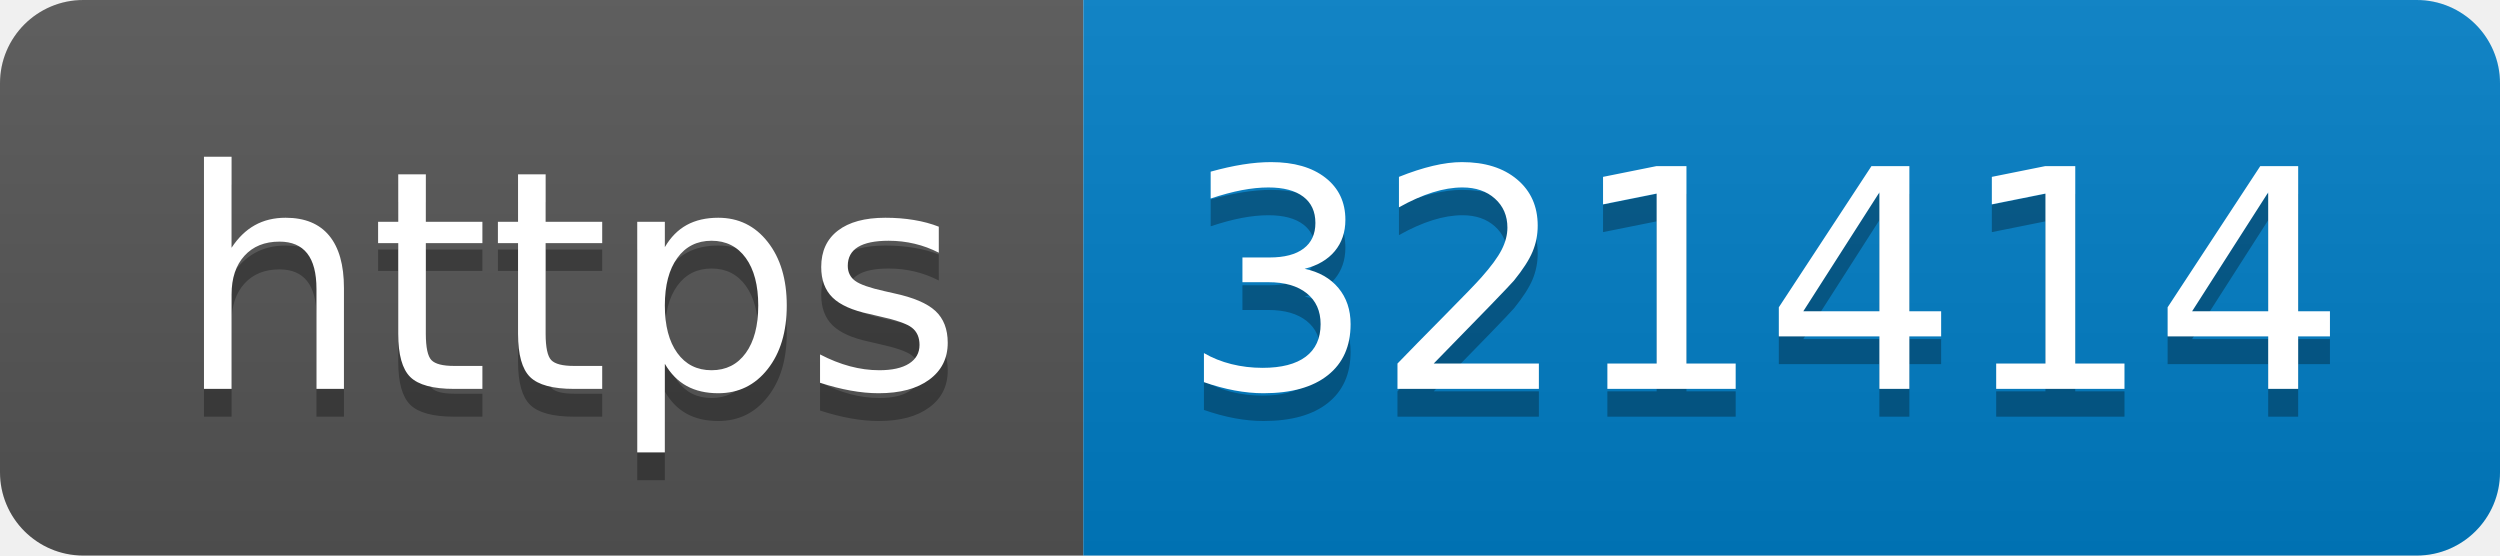
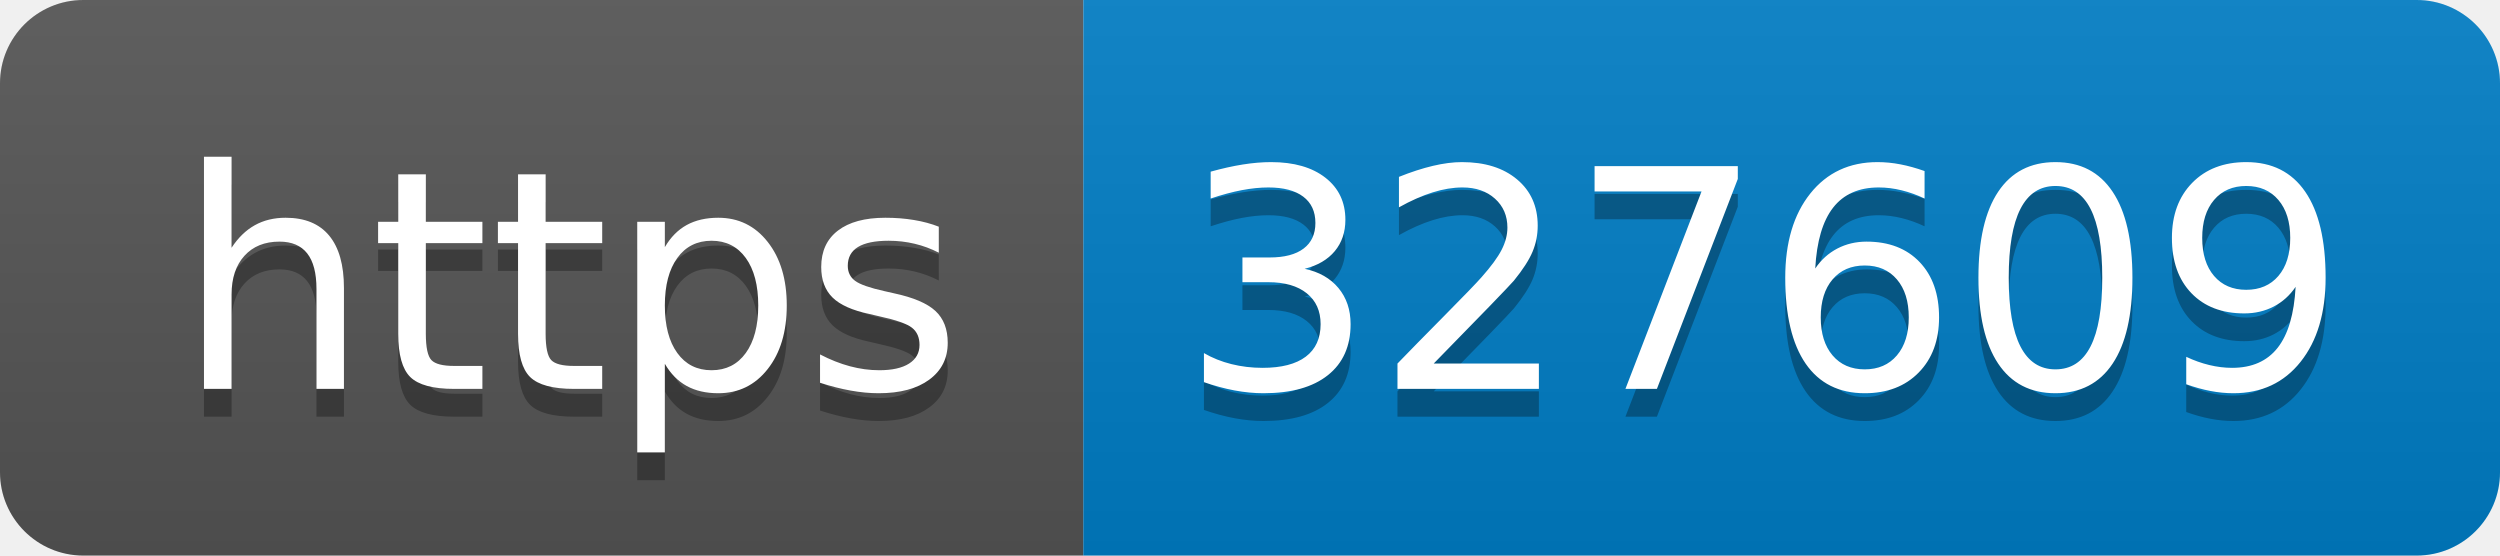
- <svg xmlns="http://www.w3.org/2000/svg" width="90" height="20" role="img" aria-label="https: 321414">
+ <svg xmlns="http://www.w3.org/2000/svg" width="90" height="20" role="img" aria-label="https: 327609">
  <linearGradient id="s" x2="0" y2="100%">
    <stop offset="0" stop-color="#bbb" stop-opacity=".1" />
    <stop offset="1" stop-opacity=".1" />
  </linearGradient>
  <clipPath id="r">
    <rect width="90" height="20" rx="3" fill="#fff" />
  </clipPath>
  <g clip-path="url(#r)">
    <rect width="39" height="20" fill="#555" />
    <rect x="39" width="51" height="20" fill="#007ec6" />
    <rect width="90" height="20" fill="url(#s)" />
  </g>
  <g fill="#fff" text-anchor="middle" font-family="Verdana,Geneva,DejaVu Sans,sans-serif" text-rendering="geometricPrecision" font-size="110">
    <text aria-hidden="true" x="205" y="150" fill="#010101" fill-opacity=".3" transform="scale(.1)" textLength="290">https</text>
    <text x="205" y="140" transform="scale(.1)" fill="#fff" textLength="290">https</text>
-     <text aria-hidden="true" x="635" y="150" fill="#010101" fill-opacity=".3" transform="scale(.1)" textLength="410">321414</text>
-     <text x="635" y="140" transform="scale(.1)" fill="#fff" textLength="410">321414</text>
+     <text aria-hidden="true" x="635" y="150" fill="#010101" fill-opacity=".3" transform="scale(.1)" textLength="410">327609</text>
+     <text x="635" y="140" transform="scale(.1)" fill="#fff" textLength="410">327609</text>
  </g>
</svg>
